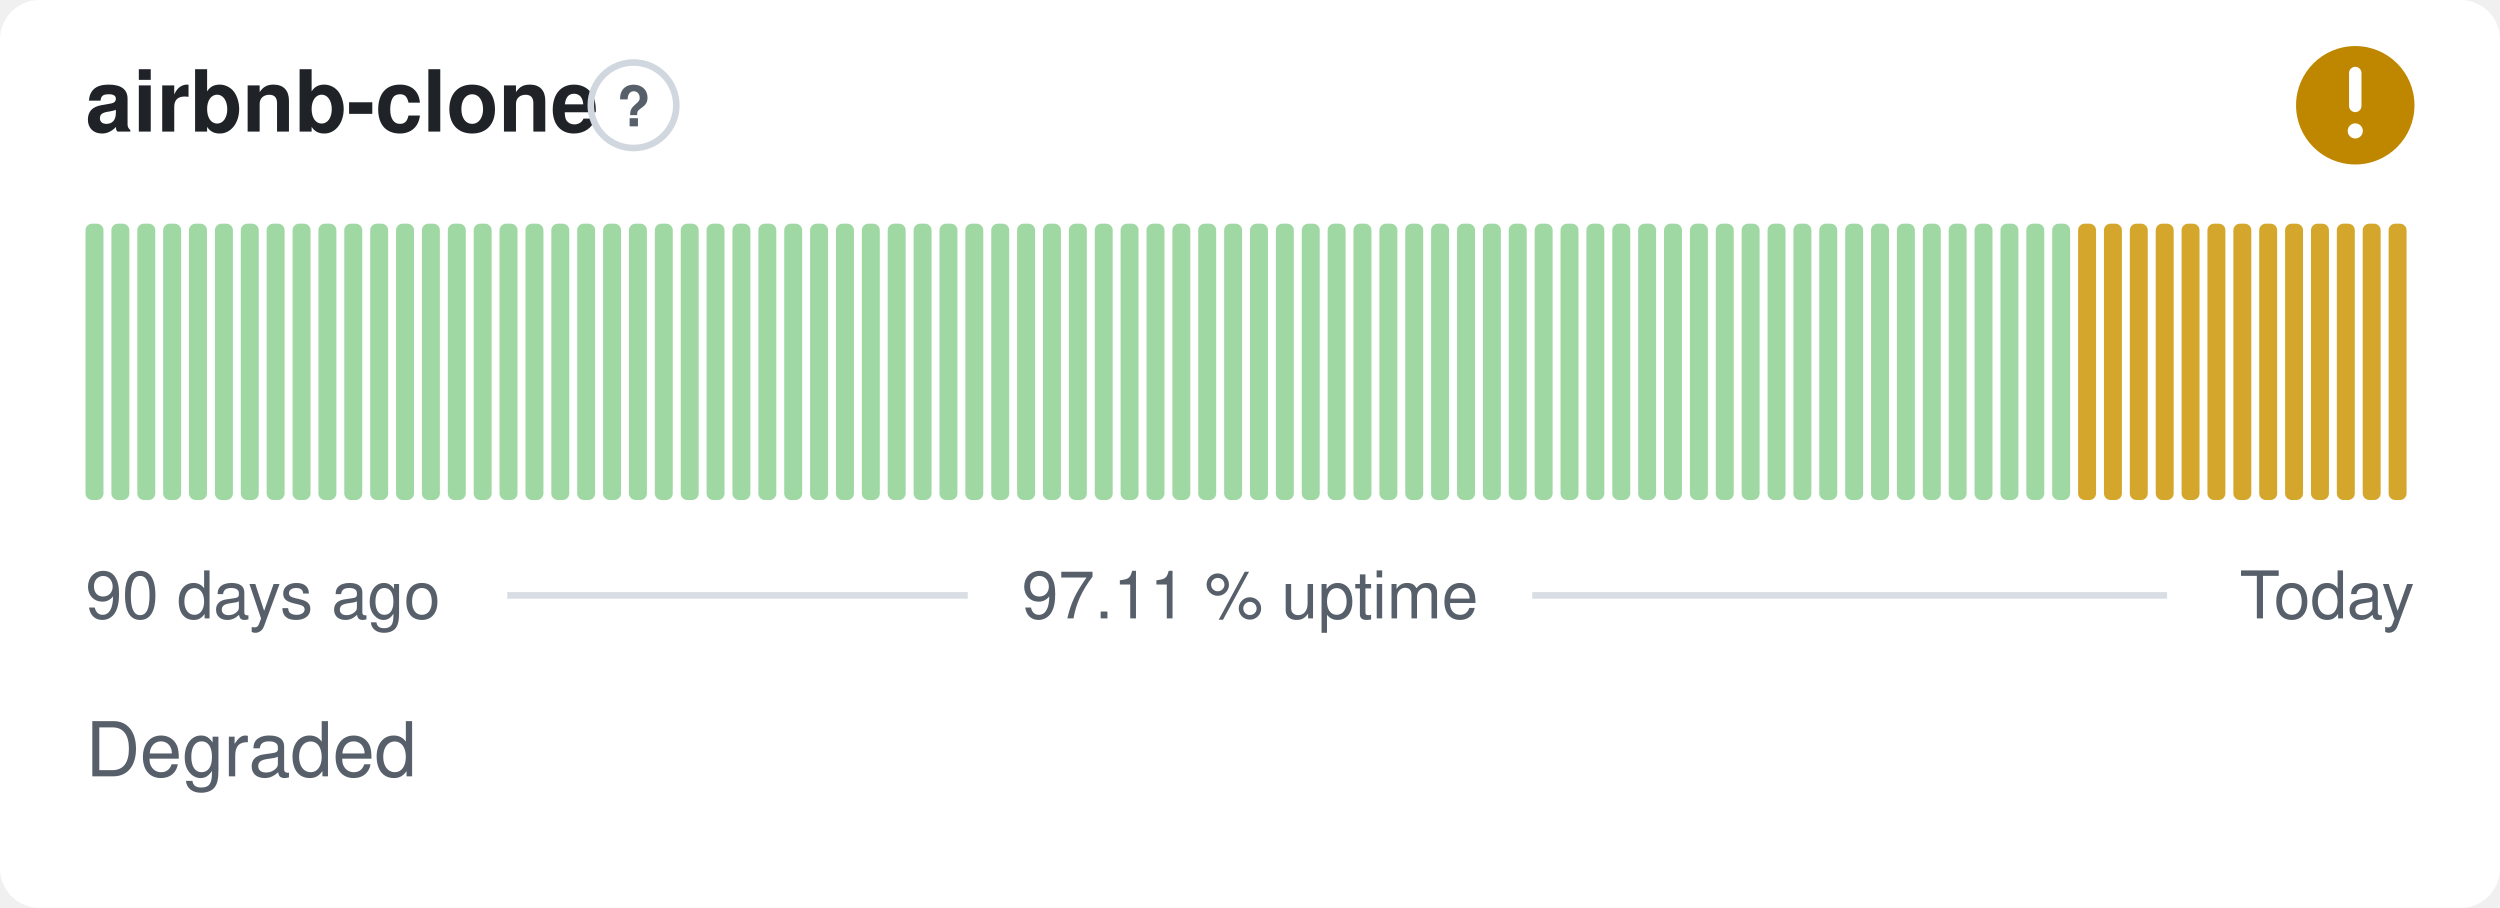
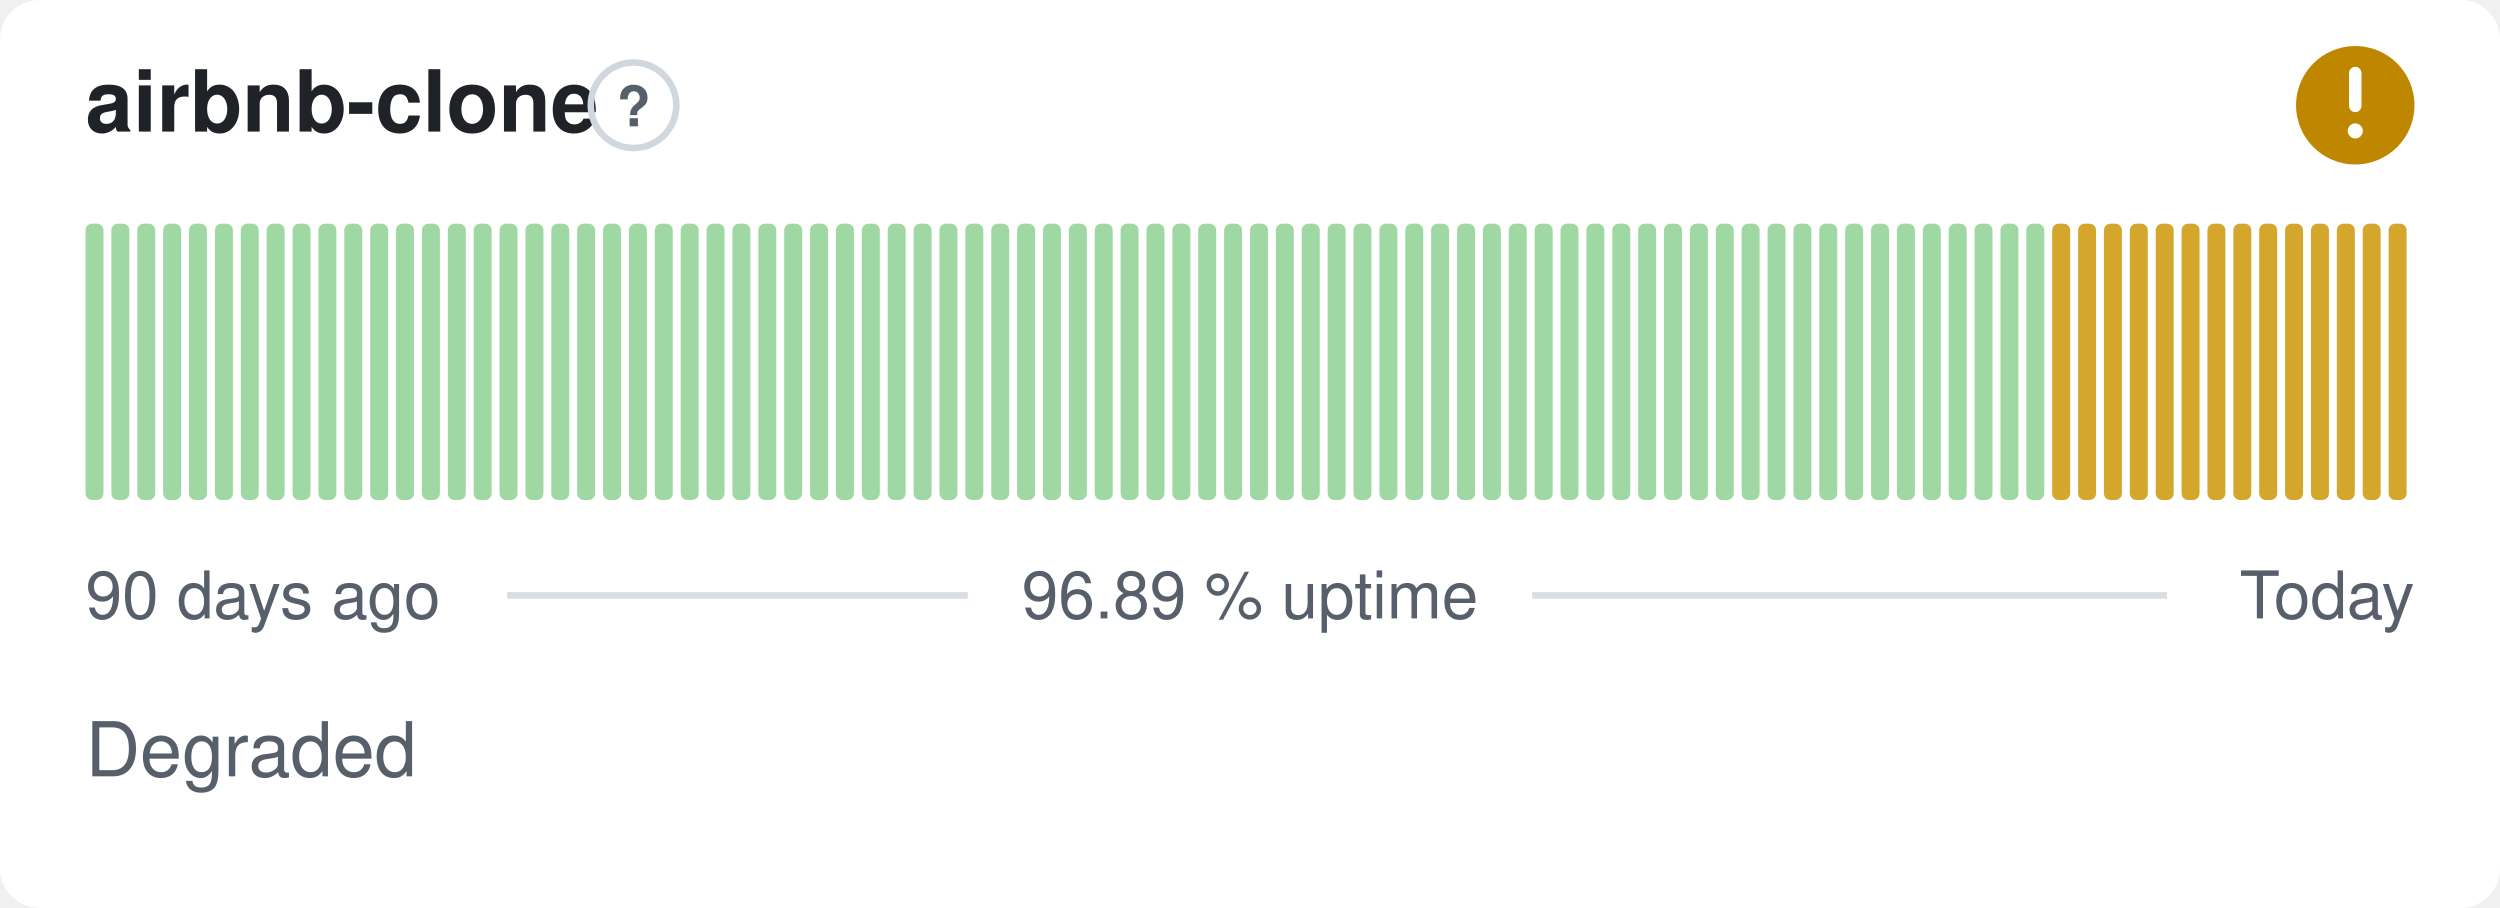
- <svg xmlns="http://www.w3.org/2000/svg" width="380" height="138" viewBox="0 0 380 138" role="img" aria-label="airbnb-clone: Degraded, 97.11 % uptime over the last 90 days" font-family="-apple-system,BlinkMacSystemFont,'Segoe UI',Helvetica,Arial,sans-serif">
+ <svg xmlns="http://www.w3.org/2000/svg" width="380" height="138" viewBox="0 0 380 138" role="img" aria-label="airbnb-clone: Degraded, 96.89 % uptime over the last 90 days" font-family="-apple-system,BlinkMacSystemFont,'Segoe UI',Helvetica,Arial,sans-serif">
  <style>
    @media (prefers-color-scheme: dark) {
      .bg { fill: #0d1117 }
      .title { fill: #e6edf3 }
      .muted { fill: #8b949e }
      .hint { stroke: #30363d }
      .rule { stroke: #30363d }
      .nodata { fill: #21262d }
    }
  </style>
  <rect class="bg" width="380" height="138" rx="6" fill="#ffffff" />
  <text class="title" x="13" y="20" font-size="13" font-weight="600" fill="#1f2328">airbnb-clone</text>
  <circle class="hint" cx="96.3" cy="16" r="6.5" fill="none" stroke="#d0d7de" stroke-width="1" />
  <text class="muted" x="96.3" y="19.2" text-anchor="middle" font-size="8.5" font-weight="700" fill="#57606a">?</text>
  <circle cx="358" cy="16" r="9" fill="#bf8700" />
  <path d="M358 11.10v5.00" fill="none" stroke="#fff" stroke-width="1.89" stroke-linecap="round" stroke-linejoin="round" />
  <circle cx="358" cy="19.90" r="1.15" fill="#fff" />
  <rect x="13.00" y="34.00" width="2.73" height="42.00" rx="1" fill="#9fd8a3" />
  <rect x="16.93" y="34.00" width="2.73" height="42.00" rx="1" fill="#9fd8a3" />
  <rect x="20.87" y="34.00" width="2.73" height="42.00" rx="1" fill="#9fd8a3" />
  <rect x="24.80" y="34.00" width="2.73" height="42.00" rx="1" fill="#9fd8a3" />
  <rect x="28.73" y="34.00" width="2.73" height="42.00" rx="1" fill="#9fd8a3" />
  <rect x="32.67" y="34.00" width="2.73" height="42.00" rx="1" fill="#9fd8a3" />
  <rect x="36.60" y="34.00" width="2.73" height="42.00" rx="1" fill="#9fd8a3" />
  <rect x="40.53" y="34.00" width="2.73" height="42.00" rx="1" fill="#9fd8a3" />
  <rect x="44.47" y="34.00" width="2.73" height="42.00" rx="1" fill="#9fd8a3" />
  <rect x="48.40" y="34.00" width="2.73" height="42.00" rx="1" fill="#9fd8a3" />
  <rect x="52.33" y="34.00" width="2.73" height="42.00" rx="1" fill="#9fd8a3" />
  <rect x="56.27" y="34.00" width="2.73" height="42.00" rx="1" fill="#9fd8a3" />
  <rect x="60.20" y="34.00" width="2.73" height="42.00" rx="1" fill="#9fd8a3" />
  <rect x="64.13" y="34.00" width="2.73" height="42.00" rx="1" fill="#9fd8a3" />
  <rect x="68.07" y="34.00" width="2.73" height="42.00" rx="1" fill="#9fd8a3" />
  <rect x="72.00" y="34.00" width="2.73" height="42.00" rx="1" fill="#9fd8a3" />
  <rect x="75.93" y="34.00" width="2.73" height="42.00" rx="1" fill="#9fd8a3" />
  <rect x="79.87" y="34.00" width="2.73" height="42.00" rx="1" fill="#9fd8a3" />
  <rect x="83.80" y="34.00" width="2.73" height="42.00" rx="1" fill="#9fd8a3" />
  <rect x="87.73" y="34.00" width="2.73" height="42.00" rx="1" fill="#9fd8a3" />
  <rect x="91.67" y="34.00" width="2.73" height="42.00" rx="1" fill="#9fd8a3" />
  <rect x="95.60" y="34.00" width="2.73" height="42.00" rx="1" fill="#9fd8a3" />
  <rect x="99.53" y="34.00" width="2.73" height="42.00" rx="1" fill="#9fd8a3" />
  <rect x="103.47" y="34.00" width="2.73" height="42.00" rx="1" fill="#9fd8a3" />
  <rect x="107.40" y="34.00" width="2.73" height="42.00" rx="1" fill="#9fd8a3" />
  <rect x="111.33" y="34.00" width="2.73" height="42.00" rx="1" fill="#9fd8a3" />
  <rect x="115.27" y="34.00" width="2.73" height="42.00" rx="1" fill="#9fd8a3" />
  <rect x="119.20" y="34.00" width="2.73" height="42.00" rx="1" fill="#9fd8a3" />
  <rect x="123.13" y="34.00" width="2.73" height="42.00" rx="1" fill="#9fd8a3" />
  <rect x="127.07" y="34.00" width="2.73" height="42.00" rx="1" fill="#9fd8a3" />
  <rect x="131.00" y="34.00" width="2.73" height="42.00" rx="1" fill="#9fd8a3" />
  <rect x="134.93" y="34.00" width="2.73" height="42.00" rx="1" fill="#9fd8a3" />
  <rect x="138.87" y="34.00" width="2.73" height="42.00" rx="1" fill="#9fd8a3" />
  <rect x="142.80" y="34.00" width="2.73" height="42.00" rx="1" fill="#9fd8a3" />
  <rect x="146.73" y="34.00" width="2.73" height="42.00" rx="1" fill="#9fd8a3" />
  <rect x="150.67" y="34.00" width="2.73" height="42.00" rx="1" fill="#9fd8a3" />
  <rect x="154.60" y="34.00" width="2.73" height="42.00" rx="1" fill="#9fd8a3" />
  <rect x="158.53" y="34.00" width="2.73" height="42.00" rx="1" fill="#9fd8a3" />
  <rect x="162.47" y="34.00" width="2.73" height="42.00" rx="1" fill="#9fd8a3" />
  <rect x="166.40" y="34.00" width="2.73" height="42.00" rx="1" fill="#9fd8a3" />
  <rect x="170.33" y="34.00" width="2.73" height="42.00" rx="1" fill="#9fd8a3" />
  <rect x="174.27" y="34.00" width="2.73" height="42.00" rx="1" fill="#9fd8a3" />
  <rect x="178.20" y="34.00" width="2.73" height="42.00" rx="1" fill="#9fd8a3" />
  <rect x="182.13" y="34.00" width="2.73" height="42.00" rx="1" fill="#9fd8a3" />
  <rect x="186.07" y="34.00" width="2.73" height="42.00" rx="1" fill="#9fd8a3" />
  <rect x="190.00" y="34.00" width="2.73" height="42.00" rx="1" fill="#9fd8a3" />
  <rect x="193.93" y="34.00" width="2.73" height="42.00" rx="1" fill="#9fd8a3" />
  <rect x="197.87" y="34.00" width="2.73" height="42.00" rx="1" fill="#9fd8a3" />
  <rect x="201.80" y="34.00" width="2.73" height="42.00" rx="1" fill="#9fd8a3" />
  <rect x="205.73" y="34.00" width="2.73" height="42.00" rx="1" fill="#9fd8a3" />
  <rect x="209.67" y="34.00" width="2.73" height="42.00" rx="1" fill="#9fd8a3" />
  <rect x="213.60" y="34.00" width="2.73" height="42.00" rx="1" fill="#9fd8a3" />
  <rect x="217.53" y="34.00" width="2.73" height="42.00" rx="1" fill="#9fd8a3" />
  <rect x="221.47" y="34.00" width="2.73" height="42.00" rx="1" fill="#9fd8a3" />
  <rect x="225.40" y="34.00" width="2.73" height="42.00" rx="1" fill="#9fd8a3" />
  <rect x="229.33" y="34.00" width="2.73" height="42.00" rx="1" fill="#9fd8a3" />
  <rect x="233.27" y="34.00" width="2.73" height="42.00" rx="1" fill="#9fd8a3" />
  <rect x="237.20" y="34.00" width="2.73" height="42.00" rx="1" fill="#9fd8a3" />
  <rect x="241.13" y="34.00" width="2.73" height="42.00" rx="1" fill="#9fd8a3" />
  <rect x="245.07" y="34.00" width="2.73" height="42.00" rx="1" fill="#9fd8a3" />
  <rect x="249.00" y="34.00" width="2.73" height="42.00" rx="1" fill="#9fd8a3" />
  <rect x="252.93" y="34.00" width="2.73" height="42.00" rx="1" fill="#9fd8a3" />
  <rect x="256.87" y="34.00" width="2.73" height="42.00" rx="1" fill="#9fd8a3" />
  <rect x="260.80" y="34.00" width="2.73" height="42.00" rx="1" fill="#9fd8a3" />
  <rect x="264.73" y="34.00" width="2.73" height="42.00" rx="1" fill="#9fd8a3" />
  <rect x="268.67" y="34.00" width="2.73" height="42.00" rx="1" fill="#9fd8a3" />
  <rect x="272.60" y="34.00" width="2.73" height="42.00" rx="1" fill="#9fd8a3" />
  <rect x="276.53" y="34.00" width="2.73" height="42.00" rx="1" fill="#9fd8a3" />
  <rect x="280.47" y="34.00" width="2.73" height="42.00" rx="1" fill="#9fd8a3" />
  <rect x="284.40" y="34.00" width="2.73" height="42.00" rx="1" fill="#9fd8a3" />
  <rect x="288.33" y="34.00" width="2.73" height="42.00" rx="1" fill="#9fd8a3" />
  <rect x="292.27" y="34.00" width="2.73" height="42.00" rx="1" fill="#9fd8a3" />
  <rect x="296.20" y="34.00" width="2.73" height="42.00" rx="1" fill="#9fd8a3" />
  <rect x="300.13" y="34.00" width="2.73" height="42.00" rx="1" fill="#9fd8a3" />
  <rect x="304.07" y="34.00" width="2.73" height="42.00" rx="1" fill="#9fd8a3" />
  <rect x="308.00" y="34.00" width="2.73" height="42.00" rx="1" fill="#9fd8a3" />
-   <rect x="311.93" y="34.00" width="2.73" height="42.00" rx="1" fill="#9fd8a3" />
+   <rect x="311.93" y="34.00" width="2.73" height="42.00" rx="1" fill="#d4a72c" />
  <rect x="315.87" y="34.00" width="2.73" height="42.00" rx="1" fill="#d4a72c" />
  <rect x="319.80" y="34.00" width="2.73" height="42.00" rx="1" fill="#d4a72c" />
  <rect x="323.73" y="34.00" width="2.73" height="42.00" rx="1" fill="#d4a72c" />
  <rect x="327.67" y="34.00" width="2.73" height="42.00" rx="1" fill="#d4a72c" />
  <rect x="331.60" y="34.00" width="2.73" height="42.00" rx="1" fill="#d4a72c" />
  <rect x="335.53" y="34.00" width="2.73" height="42.00" rx="1" fill="#d4a72c" />
  <rect x="339.47" y="34.00" width="2.73" height="42.00" rx="1" fill="#d4a72c" />
  <rect x="343.40" y="34.00" width="2.73" height="42.00" rx="1" fill="#d4a72c" />
  <rect x="347.33" y="34.00" width="2.73" height="42.00" rx="1" fill="#d4a72c" />
  <rect x="351.27" y="34.00" width="2.73" height="42.00" rx="1" fill="#d4a72c" />
  <rect x="355.20" y="34.00" width="2.73" height="42.00" rx="1" fill="#d4a72c" />
  <rect x="359.13" y="34.00" width="2.73" height="42.00" rx="1" fill="#d4a72c" />
  <rect x="363.07" y="34.00" width="2.73" height="42.00" rx="1" fill="#d4a72c" />
  <text class="muted" x="13" y="94" font-size="10" fill="#57606a">90 days ago</text>
-   <text class="muted" x="190" y="94" text-anchor="middle" font-size="10" fill="#57606a">97.11 % uptime</text>
+   <text class="muted" x="190" y="94" text-anchor="middle" font-size="10" fill="#57606a">96.89 % uptime</text>
  <text class="muted" x="367" y="94" text-anchor="end" font-size="10" fill="#57606a">Today</text>
  <line class="rule" x1="77.1" y1="90.5" x2="147.1" y2="90.5" stroke="#d8dee4" stroke-width="1" />
  <line class="rule" x1="232.9" y1="90.5" x2="329.4" y2="90.5" stroke="#d8dee4" stroke-width="1" />
  <text class="muted" x="13" y="118" font-size="11.5" fill="#57606a">Degraded</text>
</svg>
